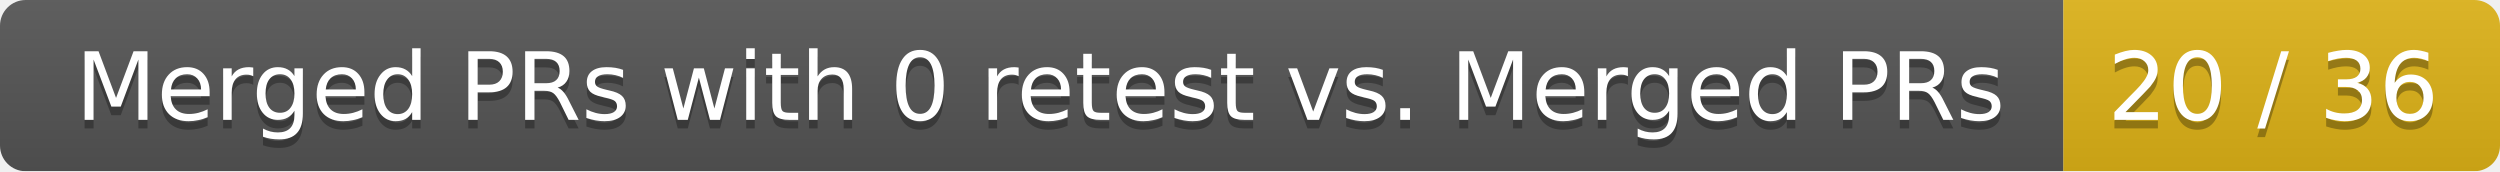
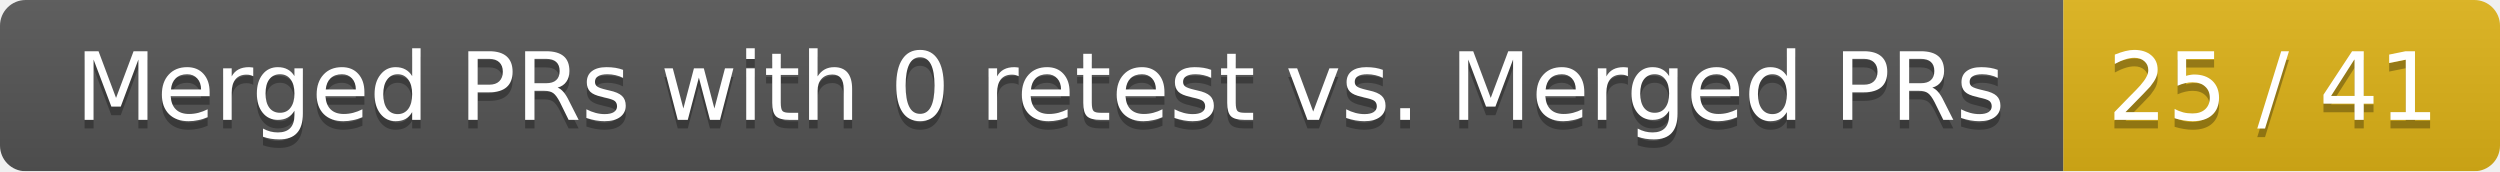
<svg xmlns="http://www.w3.org/2000/svg" width="292" height="20">
  <linearGradient id="smooth" x2="0" y2="100%">
    <stop offset="0" stop-color="#bbb" stop-opacity=".1" />
    <stop offset="1" stop-opacity=".1" />
  </linearGradient>
  <mask id="round">
    <rect width="292" height="20" rx="3" fill="#fff" />
  </mask>
  <g mask="url(#round)">
    <rect width="241" height="20" fill="#555" />
    <rect x="241" width="51" height="20" fill="#dfb317" />
    <rect width="292" height="20" fill="url(#smooth)" />
  </g>
  <g fill="#fff" text-anchor="middle" font-family="DejaVu Sans,Verdana,Geneva,sans-serif" font-size="11">
    <text x="121.5" y="15" fill="#010101" fill-opacity=".3">Merged PRs with 0 retest vs. Merged PRs</text>
    <text x="121.5" y="14">Merged PRs with 0 retest vs. Merged PRs</text>
-     <text x="265.5" y="15" fill="#010101" fill-opacity=".3">20 / 36</text>
-     <text x="265.5" y="14">20 / 36</text>
+     <text x="265.5" y="15" fill="#010101" fill-opacity=".3">25 / 41</text>
+     <text x="265.5" y="14">25 / 41</text>
  </g>
</svg>
